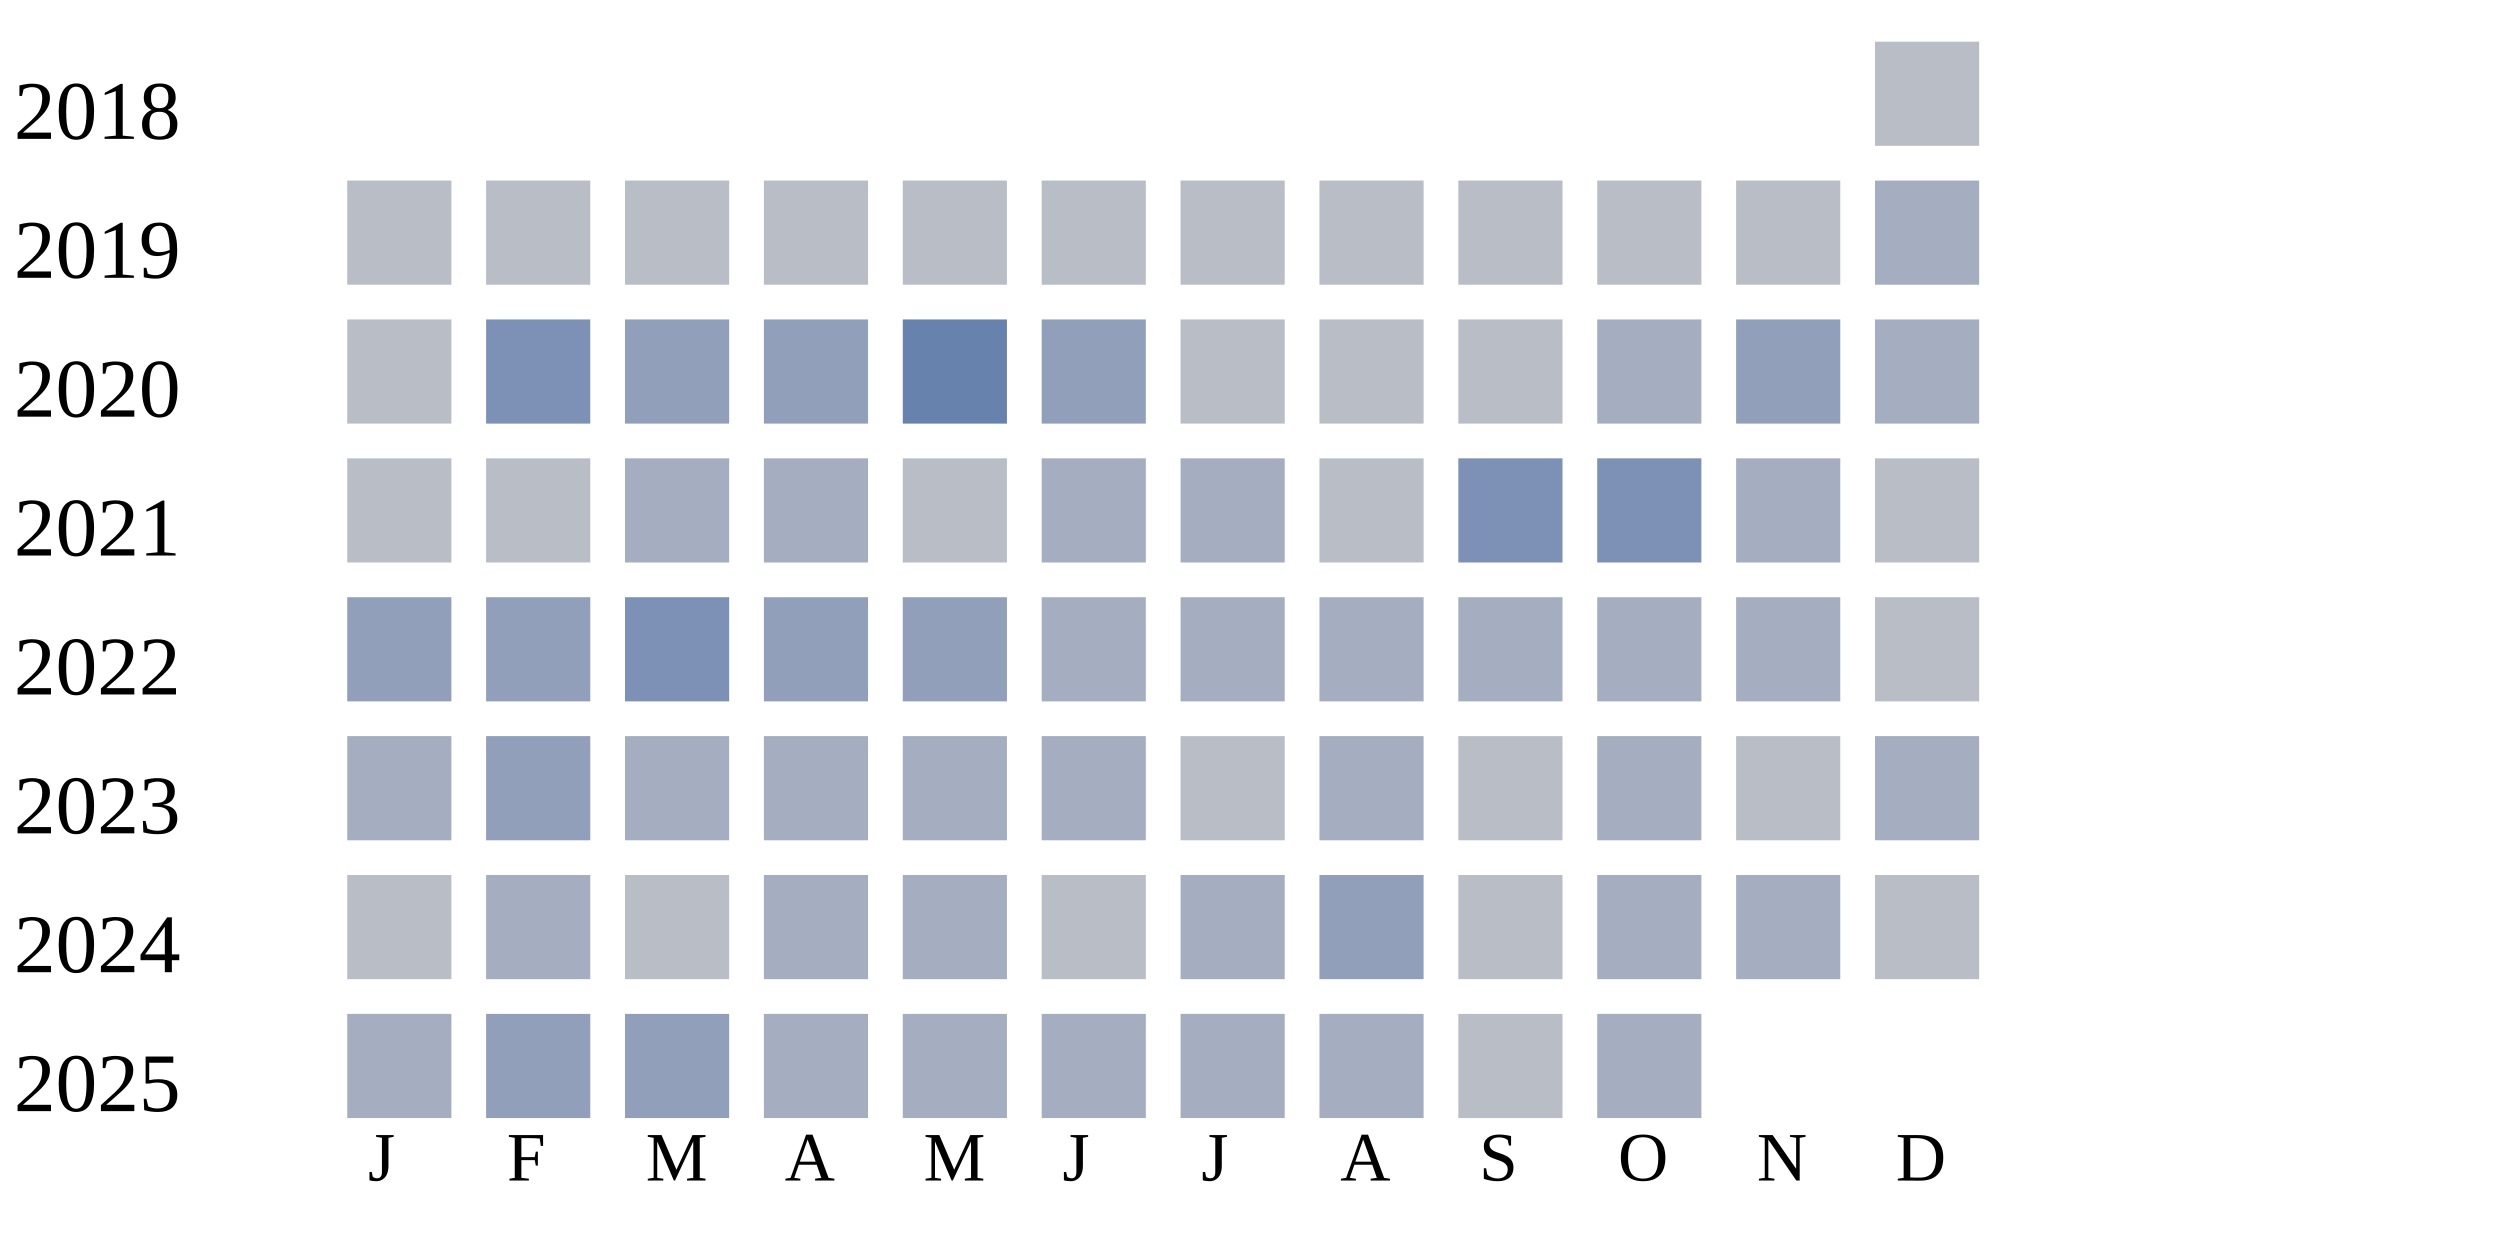
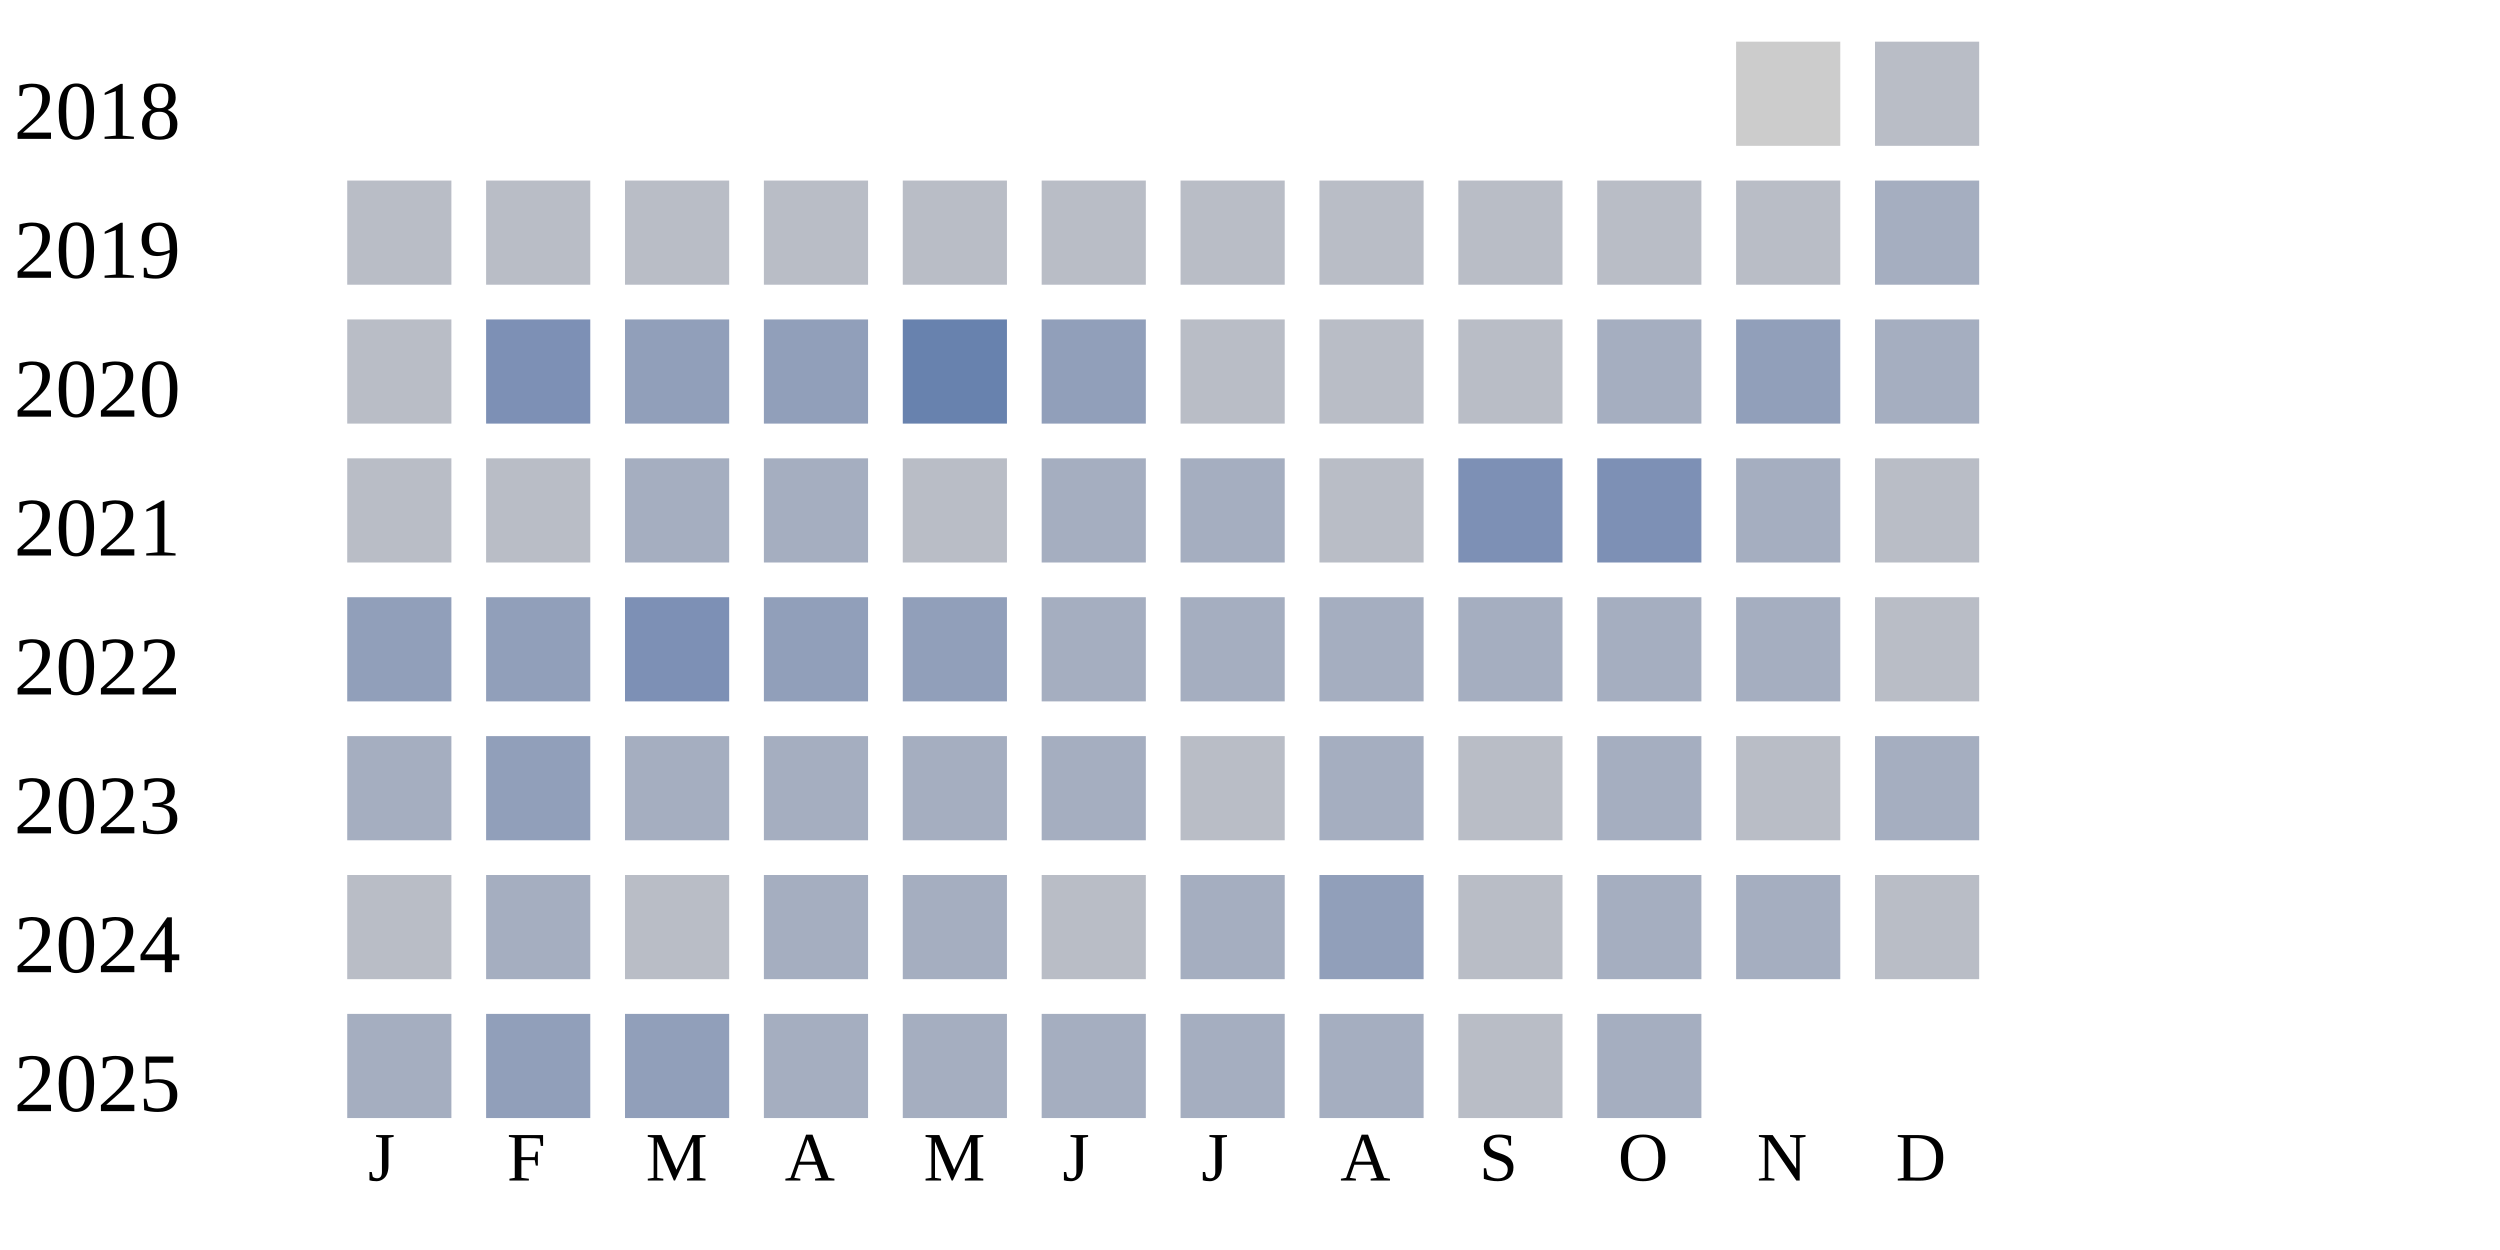
<svg xmlns="http://www.w3.org/2000/svg" width="360" height="180">
  <g transform="translate(0 0)">
    <text x="2" y="20">2018</text>
+     <rect x="250" y="6" width="15" height="15" fill="#cccccc" />
    <rect x="270" y="6" width="15" height="15" fill="#b9bdc6" />
  </g>
  <g transform="translate(0 20)">
    <text x="2" y="20">2019</text>
    <rect x="50" y="6" width="15" height="15" fill="#b9bdc6" />
    <rect x="70" y="6" width="15" height="15" fill="#b9bdc6" />
    <rect x="90" y="6" width="15" height="15" fill="#b9bdc6" />
    <rect x="110" y="6" width="15" height="15" fill="#b9bdc6" />
    <rect x="130" y="6" width="15" height="15" fill="#b9bdc6" />
    <rect x="150" y="6" width="15" height="15" fill="#b9bdc6" />
    <rect x="170" y="6" width="15" height="15" fill="#b9bdc6" />
    <rect x="190" y="6" width="15" height="15" fill="#b9bdc6" />
    <rect x="210" y="6" width="15" height="15" fill="#b9bdc6" />
    <rect x="230" y="6" width="15" height="15" fill="#b9bdc6" />
    <rect x="250" y="6" width="15" height="15" fill="#b9bdc6" />
    <rect x="270" y="6" width="15" height="15" fill="#a5aec0" />
  </g>
  <g transform="translate(0 40)">
    <text x="2" y="20">2020</text>
    <rect x="50" y="6" width="15" height="15" fill="#b9bdc6" />
    <rect x="70" y="6" width="15" height="15" fill="#7d90b5" />
    <rect x="90" y="6" width="15" height="15" fill="#919fba" />
    <rect x="110" y="6" width="15" height="15" fill="#919fba" />
    <rect x="130" y="6" width="15" height="15" fill="#6882ae" />
    <rect x="150" y="6" width="15" height="15" fill="#919fba" />
    <rect x="170" y="6" width="15" height="15" fill="#b9bdc6" />
    <rect x="190" y="6" width="15" height="15" fill="#b9bdc6" />
    <rect x="210" y="6" width="15" height="15" fill="#b9bdc6" />
    <rect x="230" y="6" width="15" height="15" fill="#a5aec0" />
    <rect x="250" y="6" width="15" height="15" fill="#919fba" />
    <rect x="270" y="6" width="15" height="15" fill="#a5aec0" />
  </g>
  <g transform="translate(0 60)">
    <text x="2" y="20">2021</text>
    <rect x="50" y="6" width="15" height="15" fill="#b9bdc6" />
    <rect x="70" y="6" width="15" height="15" fill="#b9bdc6" />
    <rect x="90" y="6" width="15" height="15" fill="#a5aec0" />
    <rect x="110" y="6" width="15" height="15" fill="#a5aec0" />
    <rect x="130" y="6" width="15" height="15" fill="#b9bdc6" />
    <rect x="150" y="6" width="15" height="15" fill="#a5aec0" />
    <rect x="170" y="6" width="15" height="15" fill="#a5aec0" />
    <rect x="190" y="6" width="15" height="15" fill="#b9bdc6" />
    <rect x="210" y="6" width="15" height="15" fill="#7d90b5" />
    <rect x="230" y="6" width="15" height="15" fill="#7d90b5" />
    <rect x="250" y="6" width="15" height="15" fill="#a5aec0" />
    <rect x="270" y="6" width="15" height="15" fill="#b9bdc6" />
  </g>
  <g transform="translate(0 80)">
    <text x="2" y="20">2022</text>
    <rect x="50" y="6" width="15" height="15" fill="#919fba" />
    <rect x="70" y="6" width="15" height="15" fill="#919fba" />
    <rect x="90" y="6" width="15" height="15" fill="#7d90b5" />
    <rect x="110" y="6" width="15" height="15" fill="#919fba" />
    <rect x="130" y="6" width="15" height="15" fill="#919fba" />
    <rect x="150" y="6" width="15" height="15" fill="#a5aec0" />
    <rect x="170" y="6" width="15" height="15" fill="#a5aec0" />
    <rect x="190" y="6" width="15" height="15" fill="#a5aec0" />
    <rect x="210" y="6" width="15" height="15" fill="#a5aec0" />
    <rect x="230" y="6" width="15" height="15" fill="#a5aec0" />
    <rect x="250" y="6" width="15" height="15" fill="#a5aec0" />
    <rect x="270" y="6" width="15" height="15" fill="#b9bdc6" />
  </g>
  <g transform="translate(0 100)">
    <text x="2" y="20">2023</text>
    <rect x="50" y="6" width="15" height="15" fill="#a5aec0" />
    <rect x="70" y="6" width="15" height="15" fill="#919fba" />
    <rect x="90" y="6" width="15" height="15" fill="#a5aec0" />
    <rect x="110" y="6" width="15" height="15" fill="#a5aec0" />
    <rect x="130" y="6" width="15" height="15" fill="#a5aec0" />
    <rect x="150" y="6" width="15" height="15" fill="#a5aec0" />
    <rect x="170" y="6" width="15" height="15" fill="#b9bdc6" />
    <rect x="190" y="6" width="15" height="15" fill="#a5aec0" />
    <rect x="210" y="6" width="15" height="15" fill="#b9bdc6" />
    <rect x="230" y="6" width="15" height="15" fill="#a5aec0" />
    <rect x="250" y="6" width="15" height="15" fill="#b9bdc6" />
    <rect x="270" y="6" width="15" height="15" fill="#a5aec0" />
  </g>
  <g transform="translate(0 120)">
    <text x="2" y="20">2024</text>
    <rect x="50" y="6" width="15" height="15" fill="#b9bdc6" />
    <rect x="70" y="6" width="15" height="15" fill="#a5aec0" />
    <rect x="90" y="6" width="15" height="15" fill="#b9bdc6" />
    <rect x="110" y="6" width="15" height="15" fill="#a5aec0" />
    <rect x="130" y="6" width="15" height="15" fill="#a5aec0" />
    <rect x="150" y="6" width="15" height="15" fill="#b9bdc6" />
    <rect x="170" y="6" width="15" height="15" fill="#a5aec0" />
    <rect x="190" y="6" width="15" height="15" fill="#919fba" />
    <rect x="210" y="6" width="15" height="15" fill="#b9bdc6" />
    <rect x="230" y="6" width="15" height="15" fill="#a5aec0" />
    <rect x="250" y="6" width="15" height="15" fill="#a5aec0" />
    <rect x="270" y="6" width="15" height="15" fill="#b9bdc6" />
  </g>
  <g transform="translate(0 140)">
    <text x="2" y="20">2025</text>
    <rect x="50" y="6" width="15" height="15" fill="#a5aec0" />
    <rect x="70" y="6" width="15" height="15" fill="#919fba" />
    <rect x="90" y="6" width="15" height="15" fill="#919fba" />
    <rect x="110" y="6" width="15" height="15" fill="#a5aec0" />
    <rect x="130" y="6" width="15" height="15" fill="#a5aec0" />
    <rect x="150" y="6" width="15" height="15" fill="#a5aec0" />
    <rect x="170" y="6" width="15" height="15" fill="#a5aec0" />
    <rect x="190" y="6" width="15" height="15" fill="#a5aec0" />
    <rect x="210" y="6" width="15" height="15" fill="#b9bdc6" />
    <rect x="230" y="6" width="15" height="15" fill="#a5aec0" />
  </g>
  <text style="font-size: 10px; text-align: center" x="53" y="170">J</text>
  <text style="font-size: 10px; text-align: center" x="73" y="170">F</text>
  <text style="font-size: 10px; text-align: center" x="93" y="170">M</text>
  <text style="font-size: 10px; text-align: center" x="113" y="170">A</text>
  <text style="font-size: 10px; text-align: center" x="133" y="170">M</text>
  <text style="font-size: 10px; text-align: center" x="153" y="170">J</text>
  <text style="font-size: 10px; text-align: center" x="173" y="170">J</text>
  <text style="font-size: 10px; text-align: center" x="193" y="170">A</text>
  <text style="font-size: 10px; text-align: center" x="213" y="170">S</text>
  <text style="font-size: 10px; text-align: center" x="233" y="170">O</text>
  <text style="font-size: 10px; text-align: center" x="253" y="170">N</text>
  <text style="font-size: 10px; text-align: center" x="273" y="170">D</text>
  <text style="font-size: 10px;" x="155" y="189">Less</text>
  <rect fill="#b9bdc6" width="10" height="10" x="180" y="180" />
  <rect fill="#919fba" width="10" height="10" x="195" y="180" />
  <rect fill="#6882ae" width="10" height="10" x="210" y="180" />
  <rect fill="#005a9c" width="10" height="10" x="225" y="180" />
  <text x="240" y="189" style="font-size: 10px;">More</text>
</svg>
